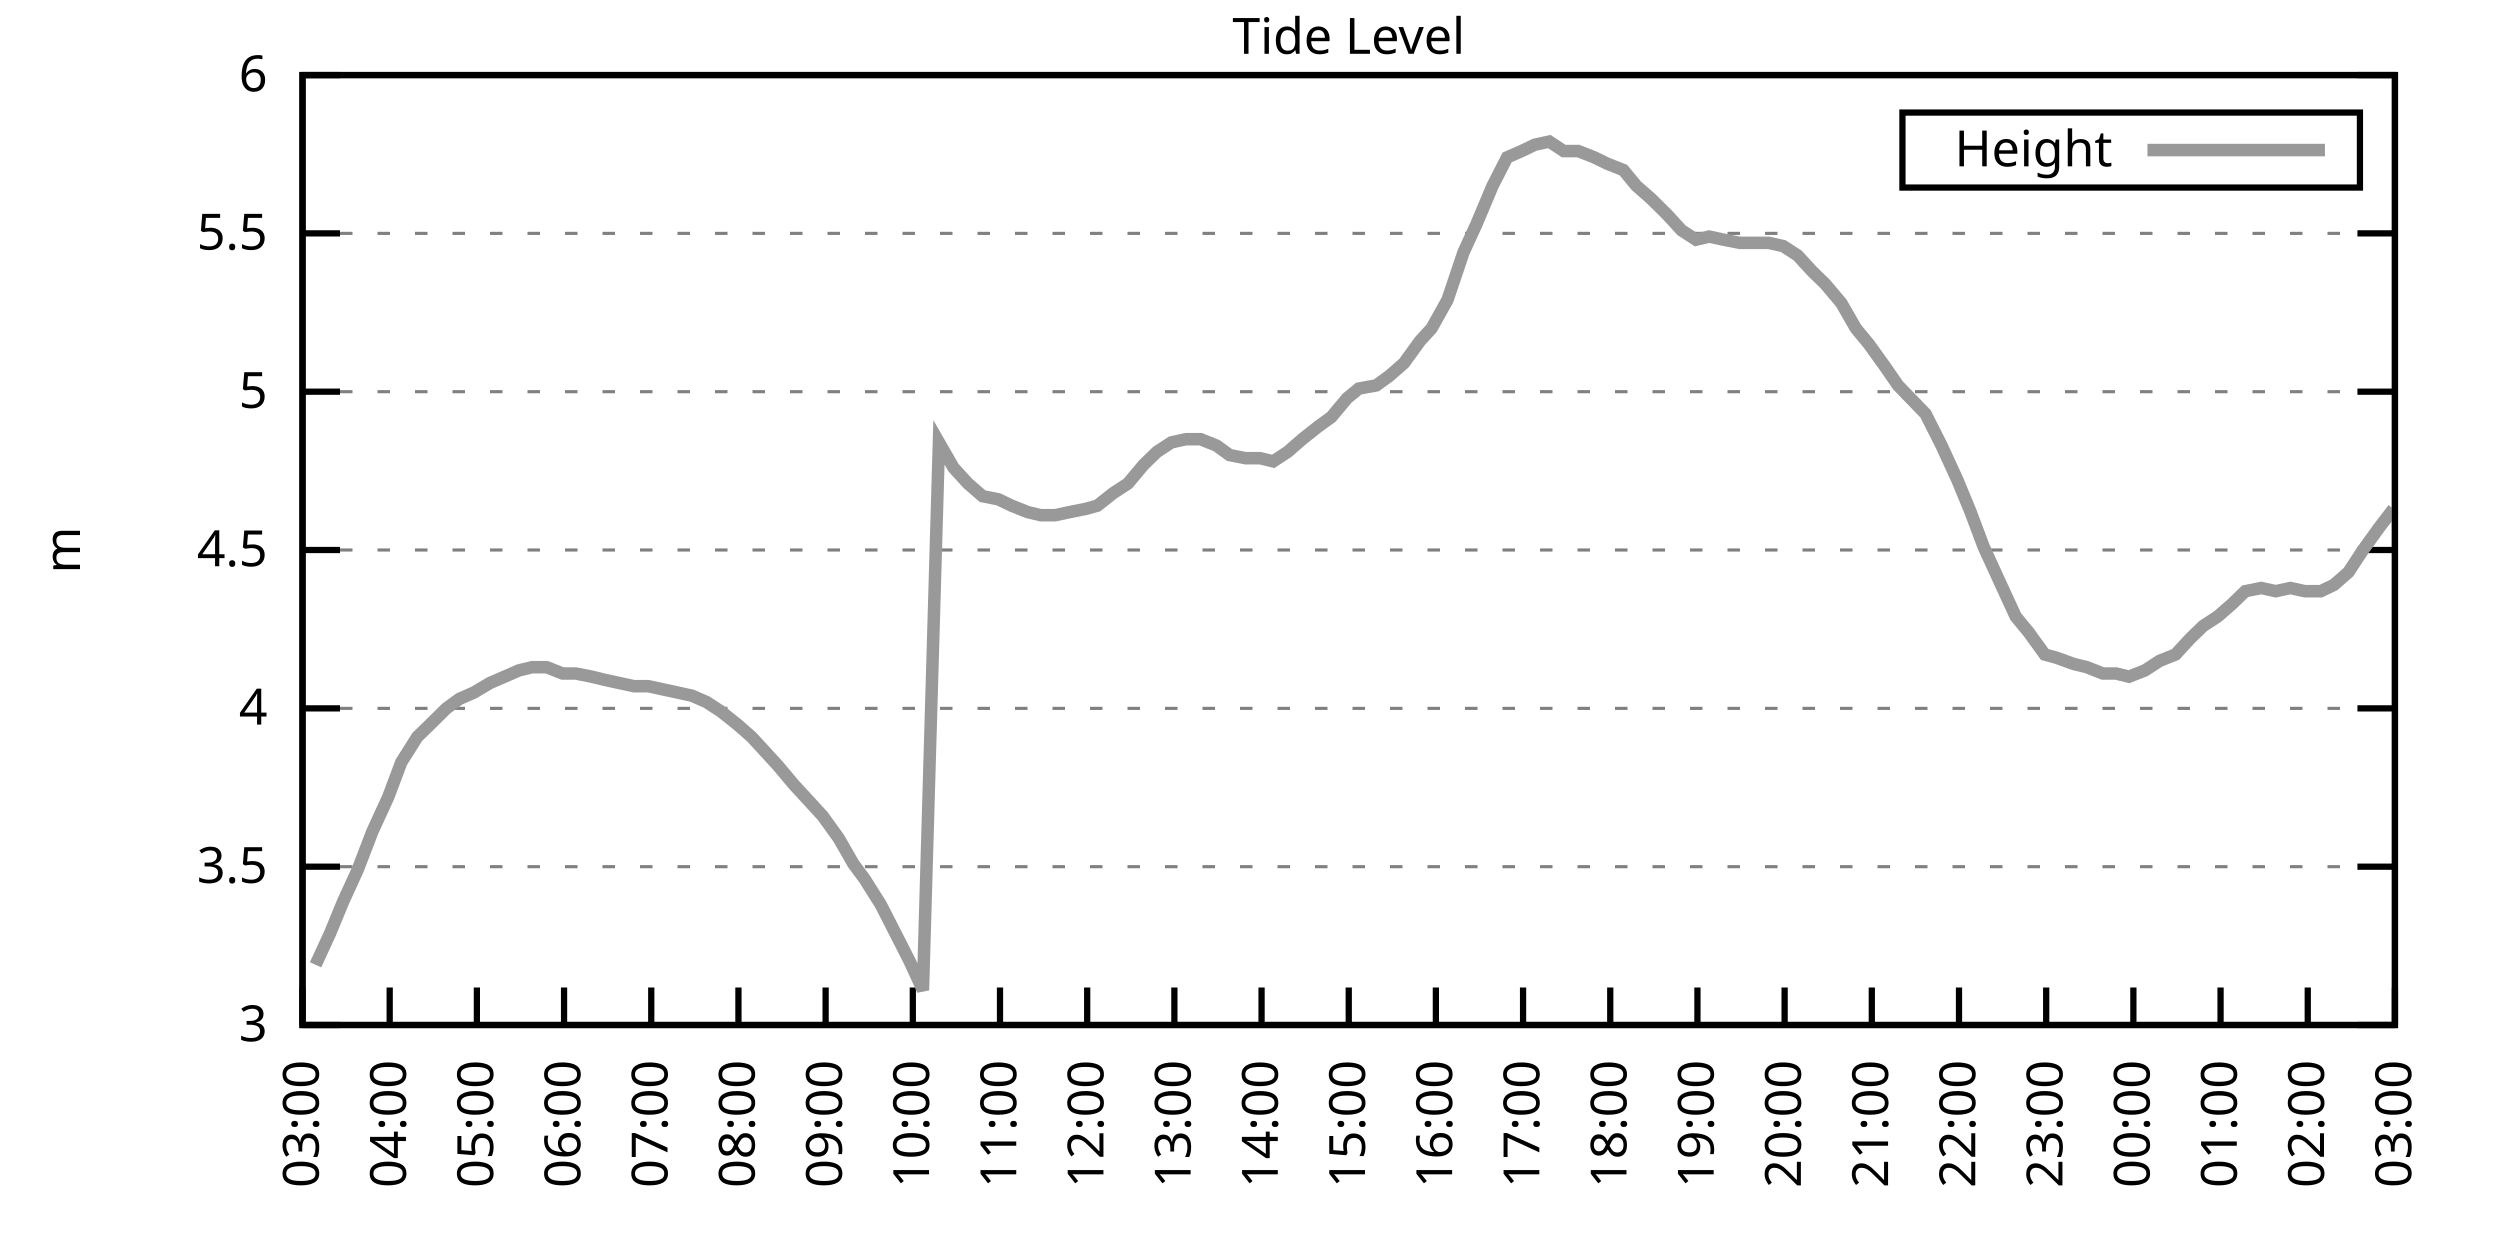
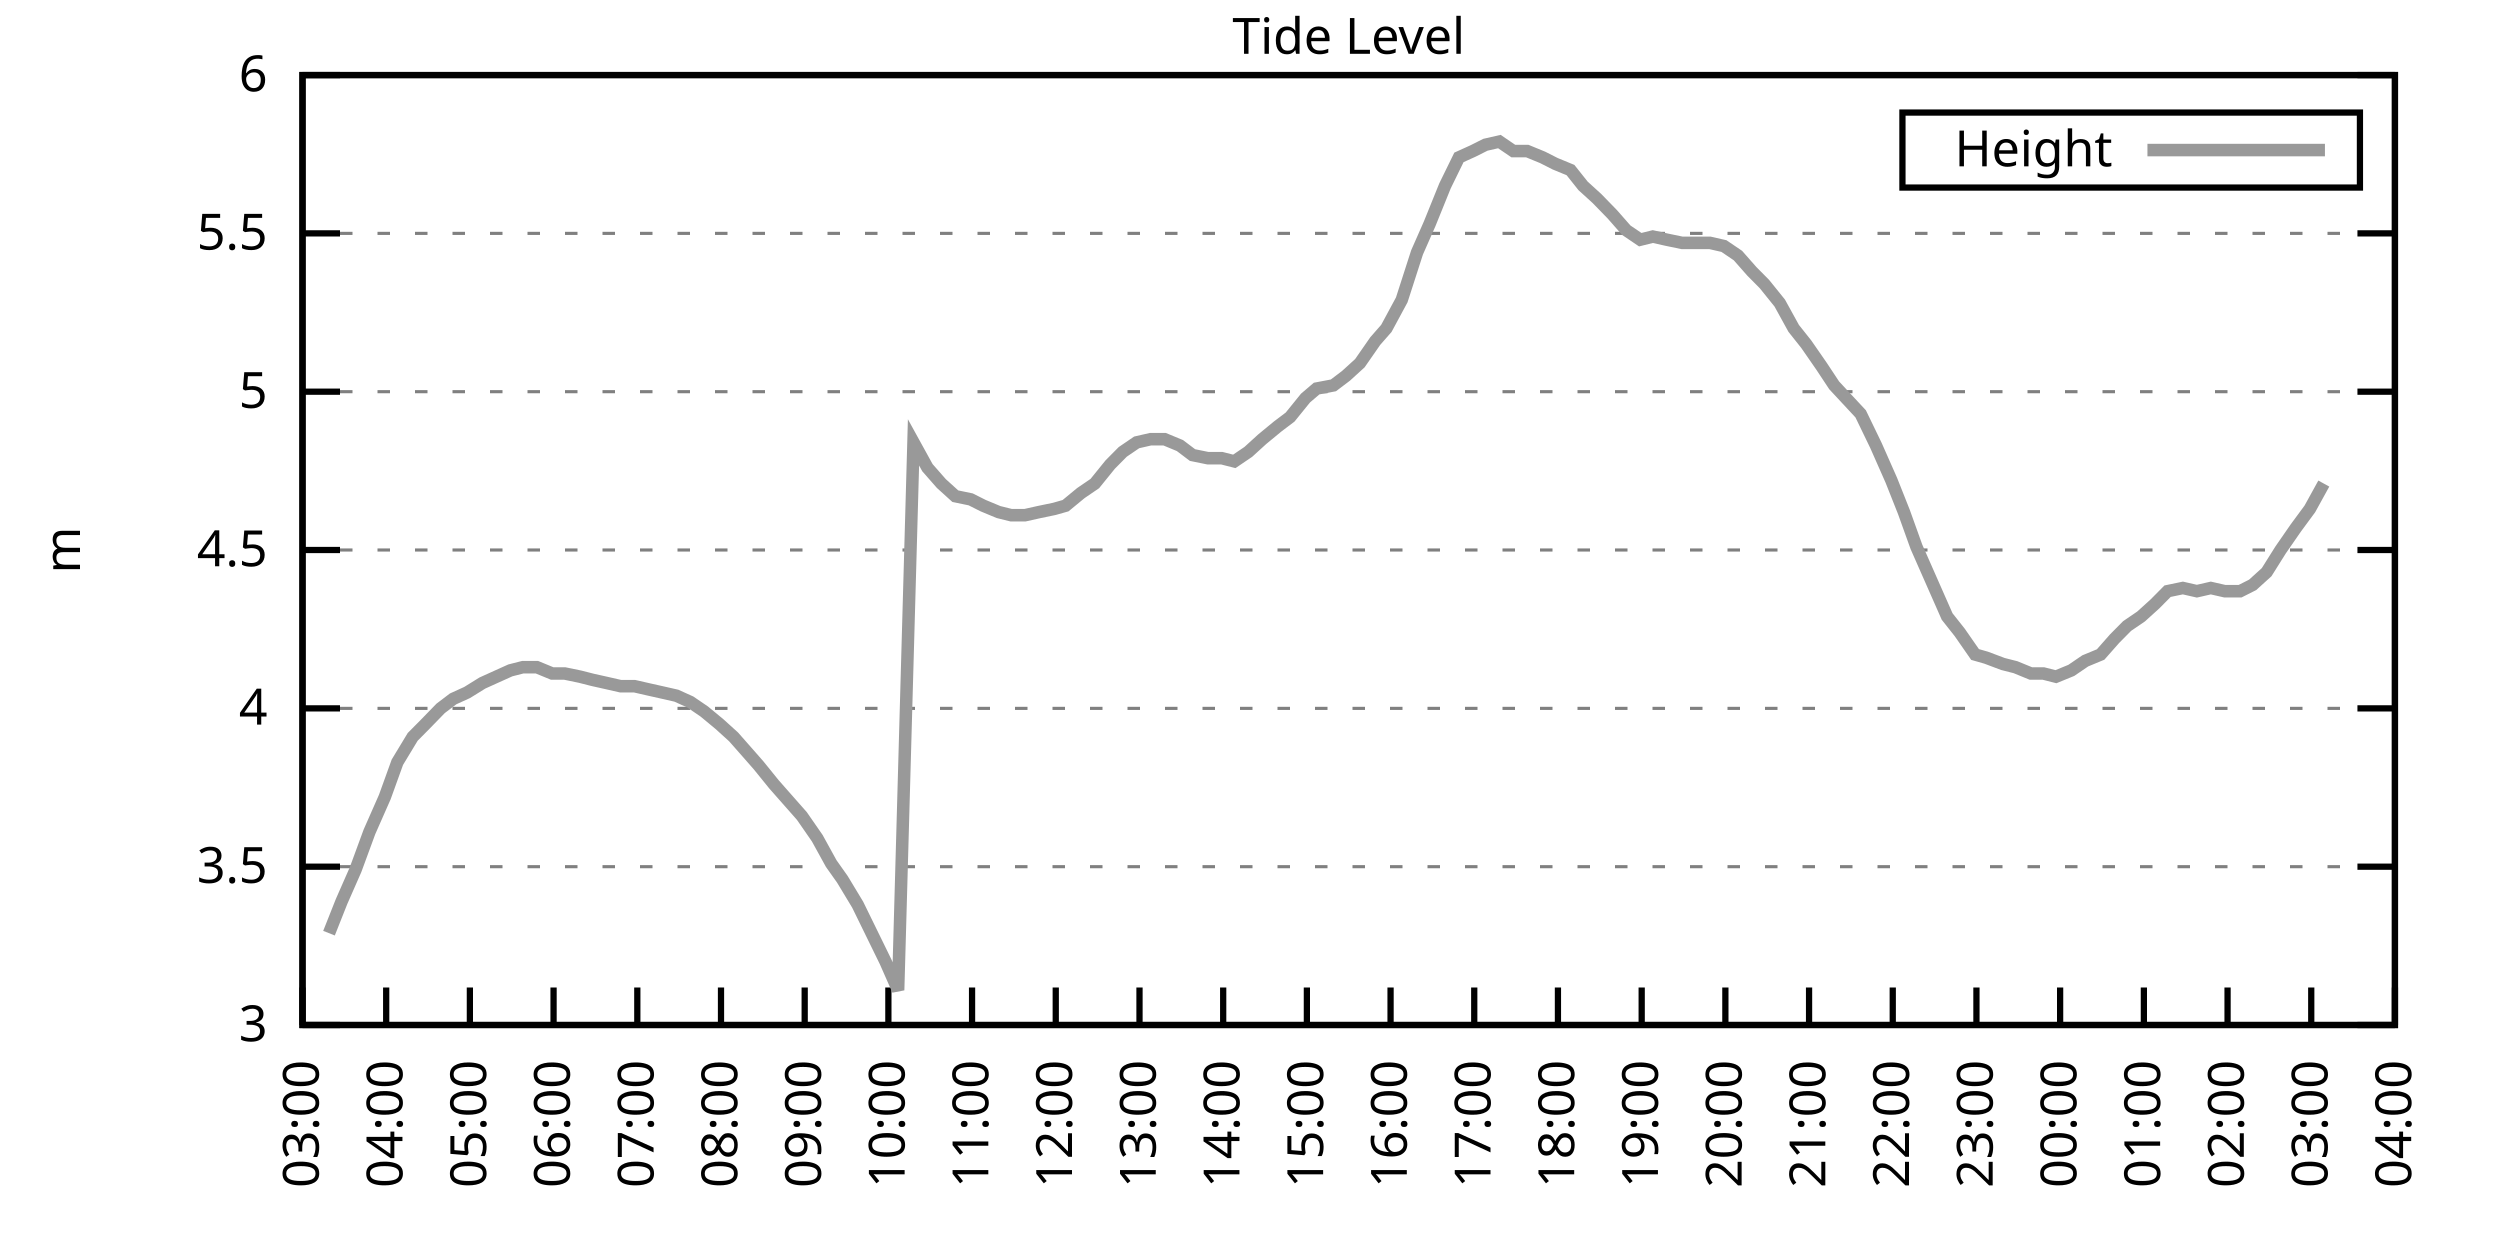
<svg xmlns="http://www.w3.org/2000/svg" xmlns:xlink="http://www.w3.org/1999/xlink" width="400" height="200" viewBox="0 0 400 200">
  <g id="gnuplot_canvas">
    <rect x="0" y="0" width="400" height="200" fill="none" />
    <defs>
      <circle id="gpDot" r="0.5" stroke-width="0.5" stroke="currentColor" />
      <path id="gpPt0" stroke-width="0.333" stroke="currentColor" d="M-1,0 h2 M0,-1 v2" />
      <path id="gpPt1" stroke-width="0.333" stroke="currentColor" d="M-1,-1 L1,1 M1,-1 L-1,1" />
      <path id="gpPt2" stroke-width="0.333" stroke="currentColor" d="M-1,0 L1,0 M0,-1 L0,1 M-1,-1 L1,1 M-1,1 L1,-1" />
      <rect id="gpPt3" stroke-width="0.333" stroke="currentColor" x="-1" y="-1" width="2" height="2" />
      <rect id="gpPt4" stroke-width="0.333" stroke="currentColor" fill="currentColor" x="-1" y="-1" width="2" height="2" />
      <circle id="gpPt5" stroke-width="0.333" stroke="currentColor" cx="0" cy="0" r="1" />
      <use xlink:href="#gpPt5" id="gpPt6" fill="currentColor" stroke="none" />
      <path id="gpPt7" stroke-width="0.333" stroke="currentColor" d="M0,-1.33 L-1.33,0.67 L1.33,0.67 z" />
      <use xlink:href="#gpPt7" id="gpPt8" fill="currentColor" stroke="none" />
      <use xlink:href="#gpPt7" id="gpPt9" stroke="currentColor" transform="rotate(180)" />
      <use xlink:href="#gpPt9" id="gpPt10" fill="currentColor" stroke="none" />
      <use xlink:href="#gpPt3" id="gpPt11" stroke="currentColor" transform="rotate(45)" />
      <use xlink:href="#gpPt11" id="gpPt12" fill="currentColor" stroke="none" />
      <path id="gpPt13" stroke-width="0.333" stroke="currentColor" d="M0,1.330 L1.265,0.411 L0.782,-1.067 L-0.782,-1.076 L-1.265,0.411 z" />
      <use xlink:href="#gpPt13" id="gpPt14" fill="currentColor" stroke="none" />
      <filter id="textbox" filterUnits="objectBoundingBox" x="0" y="0" height="1" width="1">
        <feFlood flood-color="white" flood-opacity="1" result="bgnd" />
        <feComposite in="SourceGraphic" in2="bgnd" operator="atop" />
      </filter>
      <filter id="greybox" filterUnits="objectBoundingBox" x="0" y="0" height="1" width="1">
        <feFlood flood-color="lightgrey" flood-opacity="1" result="grey" />
        <feComposite in="SourceGraphic" in2="grey" operator="atop" />
      </filter>
    </defs>
    <g fill="none" color="white" stroke="currentColor" stroke-width="1.00" stroke-linecap="butt" stroke-linejoin="miter">
</g>
    <g fill="none" color="black" stroke="currentColor" stroke-width="1.00" stroke-linecap="butt" stroke-linejoin="miter">
      <g stroke="none" shape-rendering="crispEdges">
        <polygon fill="rgb(255, 255, 255)" points="48.40,164.00 383.18,164.00 383.18,12.02 48.40,12.02 " />
      </g>
    </g>
    <g fill="none" color="black" stroke="currentColor" stroke-width="1.00" stroke-linecap="butt" stroke-linejoin="miter">
</g>
    <g fill="none" color="black" stroke="black" stroke-width="0.50" stroke-linecap="butt" stroke-linejoin="miter">
</g>
    <g fill="none" color="gray" stroke="currentColor" stroke-width="0.50" stroke-linecap="butt" stroke-linejoin="miter">
      <path stroke="gray" stroke-dasharray="2,4" class="gridline" d="M48.40,164.00 L383.19,164.00  " />
    </g>
    <g fill="none" color="gray" stroke="gray" stroke-width="1.00" stroke-linecap="butt" stroke-linejoin="miter">
</g>
    <g fill="none" color="black" stroke="currentColor" stroke-width="1.00" stroke-linecap="butt" stroke-linejoin="miter">
      <path stroke="black" d="M48.40,164.00 L54.40,164.00 M383.19,164.00 L377.19,164.00  " />
      <g transform="translate(42.80,166.60)" stroke="none" fill="black" font-family="Sans" font-size="8.00" text-anchor="end">
        <text>
          <tspan font-family="Sans"> 3</tspan>
        </text>
      </g>
    </g>
    <g fill="none" color="black" stroke="currentColor" stroke-width="1.00" stroke-linecap="butt" stroke-linejoin="miter">
</g>
    <g fill="none" color="black" stroke="black" stroke-width="0.50" stroke-linecap="butt" stroke-linejoin="miter">
</g>
    <g fill="none" color="gray" stroke="currentColor" stroke-width="0.50" stroke-linecap="butt" stroke-linejoin="miter">
      <path stroke="gray" stroke-dasharray="2,4" class="gridline" d="M48.40,138.67 L383.19,138.67  " />
    </g>
    <g fill="none" color="gray" stroke="gray" stroke-width="1.00" stroke-linecap="butt" stroke-linejoin="miter">
</g>
    <g fill="none" color="black" stroke="currentColor" stroke-width="1.00" stroke-linecap="butt" stroke-linejoin="miter">
      <path stroke="black" d="M48.40,138.67 L54.40,138.67 M383.19,138.67 L377.19,138.67  " />
      <g transform="translate(42.80,141.27)" stroke="none" fill="black" font-family="Sans" font-size="8.00" text-anchor="end">
        <text>
          <tspan font-family="Sans"> 3.5</tspan>
        </text>
      </g>
    </g>
    <g fill="none" color="black" stroke="currentColor" stroke-width="1.00" stroke-linecap="butt" stroke-linejoin="miter">
</g>
    <g fill="none" color="black" stroke="black" stroke-width="0.50" stroke-linecap="butt" stroke-linejoin="miter">
</g>
    <g fill="none" color="gray" stroke="currentColor" stroke-width="0.50" stroke-linecap="butt" stroke-linejoin="miter">
      <path stroke="gray" stroke-dasharray="2,4" class="gridline" d="M48.40,113.34 L383.19,113.34  " />
    </g>
    <g fill="none" color="gray" stroke="gray" stroke-width="1.00" stroke-linecap="butt" stroke-linejoin="miter">
</g>
    <g fill="none" color="black" stroke="currentColor" stroke-width="1.00" stroke-linecap="butt" stroke-linejoin="miter">
      <path stroke="black" d="M48.40,113.34 L54.40,113.34 M383.19,113.34 L377.19,113.34  " />
      <g transform="translate(42.80,115.94)" stroke="none" fill="black" font-family="Sans" font-size="8.00" text-anchor="end">
        <text>
          <tspan font-family="Sans"> 4</tspan>
        </text>
      </g>
    </g>
    <g fill="none" color="black" stroke="currentColor" stroke-width="1.00" stroke-linecap="butt" stroke-linejoin="miter">
</g>
    <g fill="none" color="black" stroke="black" stroke-width="0.50" stroke-linecap="butt" stroke-linejoin="miter">
</g>
    <g fill="none" color="gray" stroke="currentColor" stroke-width="0.50" stroke-linecap="butt" stroke-linejoin="miter">
      <path stroke="gray" stroke-dasharray="2,4" class="gridline" d="M48.40,88.00 L383.19,88.00  " />
    </g>
    <g fill="none" color="gray" stroke="gray" stroke-width="1.00" stroke-linecap="butt" stroke-linejoin="miter">
</g>
    <g fill="none" color="black" stroke="currentColor" stroke-width="1.00" stroke-linecap="butt" stroke-linejoin="miter">
      <path stroke="black" d="M48.40,88.00 L54.40,88.00 M383.19,88.00 L377.19,88.00  " />
      <g transform="translate(42.80,90.60)" stroke="none" fill="black" font-family="Sans" font-size="8.00" text-anchor="end">
        <text>
          <tspan font-family="Sans"> 4.5</tspan>
        </text>
      </g>
    </g>
    <g fill="none" color="black" stroke="currentColor" stroke-width="1.00" stroke-linecap="butt" stroke-linejoin="miter">
</g>
    <g fill="none" color="black" stroke="black" stroke-width="0.50" stroke-linecap="butt" stroke-linejoin="miter">
</g>
    <g fill="none" color="gray" stroke="currentColor" stroke-width="0.50" stroke-linecap="butt" stroke-linejoin="miter">
      <path stroke="gray" stroke-dasharray="2,4" class="gridline" d="M48.40,62.67 L383.19,62.67  " />
    </g>
    <g fill="none" color="gray" stroke="gray" stroke-width="1.00" stroke-linecap="butt" stroke-linejoin="miter">
</g>
    <g fill="none" color="black" stroke="currentColor" stroke-width="1.00" stroke-linecap="butt" stroke-linejoin="miter">
      <path stroke="black" d="M48.40,62.67 L54.40,62.67 M383.19,62.67 L377.19,62.67  " />
      <g transform="translate(42.80,65.27)" stroke="none" fill="black" font-family="Sans" font-size="8.00" text-anchor="end">
        <text>
          <tspan font-family="Sans"> 5</tspan>
        </text>
      </g>
    </g>
    <g fill="none" color="black" stroke="currentColor" stroke-width="1.00" stroke-linecap="butt" stroke-linejoin="miter">
</g>
    <g fill="none" color="black" stroke="black" stroke-width="0.50" stroke-linecap="butt" stroke-linejoin="miter">
</g>
    <g fill="none" color="gray" stroke="currentColor" stroke-width="0.50" stroke-linecap="butt" stroke-linejoin="miter">
      <path stroke="gray" stroke-dasharray="2,4" class="gridline" d="M48.40,37.34 L383.19,37.34  " />
    </g>
    <g fill="none" color="gray" stroke="gray" stroke-width="1.00" stroke-linecap="butt" stroke-linejoin="miter">
</g>
    <g fill="none" color="black" stroke="currentColor" stroke-width="1.00" stroke-linecap="butt" stroke-linejoin="miter">
      <path stroke="black" d="M48.40,37.34 L54.40,37.34 M383.19,37.34 L377.19,37.34  " />
      <g transform="translate(42.80,39.94)" stroke="none" fill="black" font-family="Sans" font-size="8.00" text-anchor="end">
        <text>
          <tspan font-family="Sans"> 5.5</tspan>
        </text>
      </g>
    </g>
    <g fill="none" color="black" stroke="currentColor" stroke-width="1.00" stroke-linecap="butt" stroke-linejoin="miter">
</g>
    <g fill="none" color="black" stroke="black" stroke-width="0.50" stroke-linecap="butt" stroke-linejoin="miter">
</g>
    <g fill="none" color="gray" stroke="currentColor" stroke-width="0.50" stroke-linecap="butt" stroke-linejoin="miter">
      <path stroke="gray" stroke-dasharray="2,4" class="gridline" d="M48.40,12.01 L383.19,12.01  " />
    </g>
    <g fill="none" color="gray" stroke="gray" stroke-width="1.00" stroke-linecap="butt" stroke-linejoin="miter">
</g>
    <g fill="none" color="black" stroke="currentColor" stroke-width="1.00" stroke-linecap="butt" stroke-linejoin="miter">
      <path stroke="black" d="M48.40,12.01 L54.40,12.01 M383.19,12.01 L377.19,12.01  " />
      <g transform="translate(42.80,14.61)" stroke="none" fill="black" font-family="Sans" font-size="8.00" text-anchor="end">
        <text>
          <tspan font-family="Sans"> 6</tspan>
        </text>
      </g>
    </g>
    <g fill="none" color="black" stroke="currentColor" stroke-width="1.00" stroke-linecap="butt" stroke-linejoin="miter">
      <path stroke="black" d="M48.40,164.00 L48.40,158.00  " />
      <g transform="translate(51.00,169.60) rotate(270.00)" stroke="none" fill="black" font-family="Sans" font-size="8.00" text-anchor="end">
        <text>
          <tspan font-family="Sans">03:00</tspan>
        </text>
      </g>
    </g>
    <g fill="none" color="black" stroke="currentColor" stroke-width="1.00" stroke-linecap="butt" stroke-linejoin="miter">
-       <path stroke="black" d="M62.35,164.00 L62.35,158.00  " />
-       <g transform="translate(64.95,169.60) rotate(270.00)" stroke="none" fill="black" font-family="Sans" font-size="8.00" text-anchor="end">
+       <path stroke="black" d="M61.79,164.00 L61.79,158.00  " />
+       <g transform="translate(64.39,169.60) rotate(270.00)" stroke="none" fill="black" font-family="Sans" font-size="8.00" text-anchor="end">
        <text>
          <tspan font-family="Sans">04:00</tspan>
        </text>
      </g>
    </g>
    <g fill="none" color="black" stroke="currentColor" stroke-width="1.00" stroke-linecap="butt" stroke-linejoin="miter">
-       <path stroke="black" d="M76.30,164.00 L76.30,158.00  " />
-       <g transform="translate(78.90,169.60) rotate(270.00)" stroke="none" fill="black" font-family="Sans" font-size="8.00" text-anchor="end">
+       <path stroke="black" d="M75.18,164.00 L75.18,158.00  " />
+       <g transform="translate(77.78,169.60) rotate(270.00)" stroke="none" fill="black" font-family="Sans" font-size="8.00" text-anchor="end">
        <text>
          <tspan font-family="Sans">05:00</tspan>
        </text>
      </g>
    </g>
    <g fill="none" color="black" stroke="currentColor" stroke-width="1.00" stroke-linecap="butt" stroke-linejoin="miter">
-       <path stroke="black" d="M90.25,164.00 L90.25,158.00  " />
-       <g transform="translate(92.85,169.60) rotate(270.00)" stroke="none" fill="black" font-family="Sans" font-size="8.00" text-anchor="end">
+       <path stroke="black" d="M88.57,164.00 L88.57,158.00  " />
+       <g transform="translate(91.17,169.60) rotate(270.00)" stroke="none" fill="black" font-family="Sans" font-size="8.00" text-anchor="end">
        <text>
          <tspan font-family="Sans">06:00</tspan>
        </text>
      </g>
    </g>
    <g fill="none" color="black" stroke="currentColor" stroke-width="1.00" stroke-linecap="butt" stroke-linejoin="miter">
-       <path stroke="black" d="M104.20,164.00 L104.20,158.00  " />
-       <g transform="translate(106.80,169.60) rotate(270.00)" stroke="none" fill="black" font-family="Sans" font-size="8.00" text-anchor="end">
+       <path stroke="black" d="M101.97,164.00 L101.97,158.00  " />
+       <g transform="translate(104.57,169.60) rotate(270.00)" stroke="none" fill="black" font-family="Sans" font-size="8.00" text-anchor="end">
        <text>
          <tspan font-family="Sans">07:00</tspan>
        </text>
      </g>
    </g>
    <g fill="none" color="black" stroke="currentColor" stroke-width="1.00" stroke-linecap="butt" stroke-linejoin="miter">
-       <path stroke="black" d="M118.15,164.00 L118.15,158.00  " />
-       <g transform="translate(120.75,169.60) rotate(270.00)" stroke="none" fill="black" font-family="Sans" font-size="8.00" text-anchor="end">
+       <path stroke="black" d="M115.36,164.00 L115.36,158.00  " />
+       <g transform="translate(117.96,169.60) rotate(270.00)" stroke="none" fill="black" font-family="Sans" font-size="8.00" text-anchor="end">
        <text>
          <tspan font-family="Sans">08:00</tspan>
        </text>
      </g>
    </g>
    <g fill="none" color="black" stroke="currentColor" stroke-width="1.00" stroke-linecap="butt" stroke-linejoin="miter">
-       <path stroke="black" d="M132.10,164.00 L132.10,158.00  " />
-       <g transform="translate(134.70,169.60) rotate(270.00)" stroke="none" fill="black" font-family="Sans" font-size="8.00" text-anchor="end">
+       <path stroke="black" d="M128.75,164.00 L128.75,158.00  " />
+       <g transform="translate(131.35,169.60) rotate(270.00)" stroke="none" fill="black" font-family="Sans" font-size="8.00" text-anchor="end">
        <text>
          <tspan font-family="Sans">09:00</tspan>
        </text>
      </g>
    </g>
    <g fill="none" color="black" stroke="currentColor" stroke-width="1.00" stroke-linecap="butt" stroke-linejoin="miter">
-       <path stroke="black" d="M146.05,164.00 L146.05,158.00  " />
-       <g transform="translate(148.65,169.60) rotate(270.00)" stroke="none" fill="black" font-family="Sans" font-size="8.00" text-anchor="end">
+       <path stroke="black" d="M142.14,164.00 L142.14,158.00  " />
+       <g transform="translate(144.74,169.60) rotate(270.00)" stroke="none" fill="black" font-family="Sans" font-size="8.00" text-anchor="end">
        <text>
          <tspan font-family="Sans">10:00</tspan>
        </text>
      </g>
    </g>
    <g fill="none" color="black" stroke="currentColor" stroke-width="1.00" stroke-linecap="butt" stroke-linejoin="miter">
-       <path stroke="black" d="M160.00,164.00 L160.00,158.00  " />
-       <g transform="translate(162.60,169.60) rotate(270.00)" stroke="none" fill="black" font-family="Sans" font-size="8.00" text-anchor="end">
+       <path stroke="black" d="M155.53,164.00 L155.53,158.00  " />
+       <g transform="translate(158.13,169.60) rotate(270.00)" stroke="none" fill="black" font-family="Sans" font-size="8.00" text-anchor="end">
        <text>
          <tspan font-family="Sans">11:00</tspan>
        </text>
      </g>
    </g>
    <g fill="none" color="black" stroke="currentColor" stroke-width="1.00" stroke-linecap="butt" stroke-linejoin="miter">
-       <path stroke="black" d="M173.95,164.00 L173.95,158.00  " />
-       <g transform="translate(176.55,169.60) rotate(270.00)" stroke="none" fill="black" font-family="Sans" font-size="8.00" text-anchor="end">
+       <path stroke="black" d="M168.92,164.00 L168.92,158.00  " />
+       <g transform="translate(171.52,169.60) rotate(270.00)" stroke="none" fill="black" font-family="Sans" font-size="8.00" text-anchor="end">
        <text>
          <tspan font-family="Sans">12:00</tspan>
        </text>
      </g>
    </g>
    <g fill="none" color="black" stroke="currentColor" stroke-width="1.00" stroke-linecap="butt" stroke-linejoin="miter">
-       <path stroke="black" d="M187.90,164.00 L187.90,158.00  " />
-       <g transform="translate(190.50,169.60) rotate(270.00)" stroke="none" fill="black" font-family="Sans" font-size="8.00" text-anchor="end">
+       <path stroke="black" d="M182.32,164.00 L182.32,158.00  " />
+       <g transform="translate(184.92,169.60) rotate(270.00)" stroke="none" fill="black" font-family="Sans" font-size="8.00" text-anchor="end">
        <text>
          <tspan font-family="Sans">13:00</tspan>
        </text>
      </g>
    </g>
    <g fill="none" color="black" stroke="currentColor" stroke-width="1.00" stroke-linecap="butt" stroke-linejoin="miter">
-       <path stroke="black" d="M201.85,164.00 L201.85,158.00  " />
-       <g transform="translate(204.45,169.60) rotate(270.00)" stroke="none" fill="black" font-family="Sans" font-size="8.00" text-anchor="end">
+       <path stroke="black" d="M195.71,164.00 L195.71,158.00  " />
+       <g transform="translate(198.31,169.60) rotate(270.00)" stroke="none" fill="black" font-family="Sans" font-size="8.00" text-anchor="end">
        <text>
          <tspan font-family="Sans">14:00</tspan>
        </text>
      </g>
    </g>
    <g fill="none" color="black" stroke="currentColor" stroke-width="1.00" stroke-linecap="butt" stroke-linejoin="miter">
-       <path stroke="black" d="M215.80,164.00 L215.80,158.00  " />
-       <g transform="translate(218.40,169.60) rotate(270.00)" stroke="none" fill="black" font-family="Sans" font-size="8.00" text-anchor="end">
+       <path stroke="black" d="M209.10,164.00 L209.10,158.00  " />
+       <g transform="translate(211.70,169.60) rotate(270.00)" stroke="none" fill="black" font-family="Sans" font-size="8.00" text-anchor="end">
        <text>
          <tspan font-family="Sans">15:00</tspan>
        </text>
      </g>
    </g>
    <g fill="none" color="black" stroke="currentColor" stroke-width="1.00" stroke-linecap="butt" stroke-linejoin="miter">
-       <path stroke="black" d="M229.74,164.00 L229.74,158.00  " />
-       <g transform="translate(232.34,169.60) rotate(270.00)" stroke="none" fill="black" font-family="Sans" font-size="8.00" text-anchor="end">
+       <path stroke="black" d="M222.49,164.00 L222.49,158.00  " />
+       <g transform="translate(225.09,169.60) rotate(270.00)" stroke="none" fill="black" font-family="Sans" font-size="8.00" text-anchor="end">
        <text>
          <tspan font-family="Sans">16:00</tspan>
        </text>
      </g>
    </g>
    <g fill="none" color="black" stroke="currentColor" stroke-width="1.00" stroke-linecap="butt" stroke-linejoin="miter">
-       <path stroke="black" d="M243.69,164.00 L243.69,158.00  " />
-       <g transform="translate(246.29,169.60) rotate(270.00)" stroke="none" fill="black" font-family="Sans" font-size="8.00" text-anchor="end">
+       <path stroke="black" d="M235.88,164.00 L235.88,158.00  " />
+       <g transform="translate(238.48,169.60) rotate(270.00)" stroke="none" fill="black" font-family="Sans" font-size="8.00" text-anchor="end">
        <text>
          <tspan font-family="Sans">17:00</tspan>
        </text>
      </g>
    </g>
    <g fill="none" color="black" stroke="currentColor" stroke-width="1.00" stroke-linecap="butt" stroke-linejoin="miter">
-       <path stroke="black" d="M257.64,164.00 L257.64,158.00  " />
-       <g transform="translate(260.24,169.60) rotate(270.00)" stroke="none" fill="black" font-family="Sans" font-size="8.00" text-anchor="end">
+       <path stroke="black" d="M249.27,164.00 L249.27,158.00  " />
+       <g transform="translate(251.87,169.60) rotate(270.00)" stroke="none" fill="black" font-family="Sans" font-size="8.00" text-anchor="end">
        <text>
          <tspan font-family="Sans">18:00</tspan>
        </text>
      </g>
    </g>
    <g fill="none" color="black" stroke="currentColor" stroke-width="1.00" stroke-linecap="butt" stroke-linejoin="miter">
-       <path stroke="black" d="M271.59,164.00 L271.59,158.00  " />
-       <g transform="translate(274.19,169.60) rotate(270.00)" stroke="none" fill="black" font-family="Sans" font-size="8.00" text-anchor="end">
+       <path stroke="black" d="M262.67,164.00 L262.67,158.00  " />
+       <g transform="translate(265.27,169.60) rotate(270.00)" stroke="none" fill="black" font-family="Sans" font-size="8.00" text-anchor="end">
        <text>
          <tspan font-family="Sans">19:00</tspan>
        </text>
      </g>
    </g>
    <g fill="none" color="black" stroke="currentColor" stroke-width="1.00" stroke-linecap="butt" stroke-linejoin="miter">
-       <path stroke="black" d="M285.54,164.00 L285.54,158.00  " />
-       <g transform="translate(288.14,169.60) rotate(270.00)" stroke="none" fill="black" font-family="Sans" font-size="8.00" text-anchor="end">
+       <path stroke="black" d="M276.06,164.00 L276.06,158.00  " />
+       <g transform="translate(278.66,169.60) rotate(270.00)" stroke="none" fill="black" font-family="Sans" font-size="8.00" text-anchor="end">
        <text>
          <tspan font-family="Sans">20:00</tspan>
        </text>
      </g>
    </g>
    <g fill="none" color="black" stroke="currentColor" stroke-width="1.00" stroke-linecap="butt" stroke-linejoin="miter">
-       <path stroke="black" d="M299.49,164.00 L299.49,158.00  " />
-       <g transform="translate(302.09,169.60) rotate(270.00)" stroke="none" fill="black" font-family="Sans" font-size="8.00" text-anchor="end">
+       <path stroke="black" d="M289.45,164.00 L289.45,158.00  " />
+       <g transform="translate(292.05,169.60) rotate(270.00)" stroke="none" fill="black" font-family="Sans" font-size="8.00" text-anchor="end">
        <text>
          <tspan font-family="Sans">21:00</tspan>
        </text>
      </g>
    </g>
    <g fill="none" color="black" stroke="currentColor" stroke-width="1.00" stroke-linecap="butt" stroke-linejoin="miter">
-       <path stroke="black" d="M313.44,164.00 L313.44,158.00  " />
-       <g transform="translate(316.04,169.60) rotate(270.00)" stroke="none" fill="black" font-family="Sans" font-size="8.00" text-anchor="end">
+       <path stroke="black" d="M302.84,164.00 L302.84,158.00  " />
+       <g transform="translate(305.44,169.60) rotate(270.00)" stroke="none" fill="black" font-family="Sans" font-size="8.00" text-anchor="end">
        <text>
          <tspan font-family="Sans">22:00</tspan>
        </text>
      </g>
    </g>
    <g fill="none" color="black" stroke="currentColor" stroke-width="1.00" stroke-linecap="butt" stroke-linejoin="miter">
-       <path stroke="black" d="M327.39,164.00 L327.39,158.00  " />
-       <g transform="translate(329.99,169.60) rotate(270.00)" stroke="none" fill="black" font-family="Sans" font-size="8.00" text-anchor="end">
+       <path stroke="black" d="M316.23,164.00 L316.23,158.00  " />
+       <g transform="translate(318.83,169.60) rotate(270.00)" stroke="none" fill="black" font-family="Sans" font-size="8.00" text-anchor="end">
        <text>
          <tspan font-family="Sans">23:00</tspan>
        </text>
      </g>
    </g>
    <g fill="none" color="black" stroke="currentColor" stroke-width="1.00" stroke-linecap="butt" stroke-linejoin="miter">
-       <path stroke="black" d="M341.34,164.00 L341.34,158.00  " />
-       <g transform="translate(343.94,169.60) rotate(270.00)" stroke="none" fill="black" font-family="Sans" font-size="8.00" text-anchor="end">
+       <path stroke="black" d="M329.62,164.00 L329.62,158.00  " />
+       <g transform="translate(332.22,169.60) rotate(270.00)" stroke="none" fill="black" font-family="Sans" font-size="8.00" text-anchor="end">
        <text>
          <tspan font-family="Sans">00:00</tspan>
        </text>
      </g>
    </g>
    <g fill="none" color="black" stroke="currentColor" stroke-width="1.00" stroke-linecap="butt" stroke-linejoin="miter">
-       <path stroke="black" d="M355.29,164.00 L355.29,158.00  " />
-       <g transform="translate(357.89,169.60) rotate(270.00)" stroke="none" fill="black" font-family="Sans" font-size="8.00" text-anchor="end">
+       <path stroke="black" d="M343.02,164.00 L343.02,158.00  " />
+       <g transform="translate(345.62,169.60) rotate(270.00)" stroke="none" fill="black" font-family="Sans" font-size="8.00" text-anchor="end">
        <text>
          <tspan font-family="Sans">01:00</tspan>
        </text>
      </g>
    </g>
    <g fill="none" color="black" stroke="currentColor" stroke-width="1.00" stroke-linecap="butt" stroke-linejoin="miter">
-       <path stroke="black" d="M369.24,164.00 L369.24,158.00  " />
-       <g transform="translate(371.84,169.60) rotate(270.00)" stroke="none" fill="black" font-family="Sans" font-size="8.00" text-anchor="end">
+       <path stroke="black" d="M356.41,164.00 L356.41,158.00  " />
+       <g transform="translate(359.01,169.60) rotate(270.00)" stroke="none" fill="black" font-family="Sans" font-size="8.00" text-anchor="end">
        <text>
          <tspan font-family="Sans">02:00</tspan>
+         </text>
+       </g>
+     </g>
+     <g fill="none" color="black" stroke="currentColor" stroke-width="1.00" stroke-linecap="butt" stroke-linejoin="miter">
+       <path stroke="black" d="M369.80,164.00 L369.80,158.00  " />
+       <g transform="translate(372.40,169.60) rotate(270.00)" stroke="none" fill="black" font-family="Sans" font-size="8.00" text-anchor="end">
+         <text>
+           <tspan font-family="Sans">03:00</tspan>
        </text>
      </g>
    </g>
    <g fill="none" color="black" stroke="currentColor" stroke-width="1.00" stroke-linecap="butt" stroke-linejoin="miter">
      <path stroke="black" d="M383.19,164.00 L383.19,158.00  " />
      <g transform="translate(385.79,169.60) rotate(270.00)" stroke="none" fill="black" font-family="Sans" font-size="8.00" text-anchor="end">
        <text>
-           <tspan font-family="Sans">03:00</tspan>
+           <tspan font-family="Sans">04:00</tspan>
        </text>
      </g>
    </g>
    <g fill="none" color="black" stroke="currentColor" stroke-width="1.00" stroke-linecap="butt" stroke-linejoin="miter">
</g>
    <g fill="none" color="black" stroke="currentColor" stroke-width="1.00" stroke-linecap="butt" stroke-linejoin="miter">
      <path stroke="black" d="M48.40,12.01 L48.40,164.00 L383.19,164.00 L383.19,12.01 L48.40,12.01 Z  " />
    </g>
    <g fill="none" color="black" stroke="currentColor" stroke-width="1.00" stroke-linecap="butt" stroke-linejoin="miter">
</g>
    <g fill="none" color="black" stroke="currentColor" stroke-width="1.00" stroke-linecap="butt" stroke-linejoin="miter">
      <path stroke="black" d="M304.39,30.01 L304.39,18.01 L377.59,18.01 L377.59,30.01 L304.39,30.01 Z  " />
    </g>
    <g id="Tide_level_plot_1">
      <g fill="none" color="white" stroke="black" stroke-width="2.00" stroke-linecap="butt" stroke-linejoin="miter">
</g>
      <g fill="none" color="black" stroke="currentColor" stroke-width="2.00" stroke-linecap="butt" stroke-linejoin="miter">
        <g transform="translate(337.99,26.61)" stroke="none" fill="black" font-family="Sans" font-size="8.00" text-anchor="end">
          <text>
            <tspan font-family="Sans">Height</tspan>
          </text>
        </g>
      </g>
      <g fill="none" color="black" stroke="currentColor" stroke-width="2.00" stroke-linecap="butt" stroke-linejoin="miter">
-         <path stroke="rgb(153, 153, 153)" d="M343.59,24.01 L371.99,24.01 M50.49,154.37 L52.82,149.31 L54.91,144.24 L57.23,139.17 L59.56,133.10 L62.12,127.52   L64.21,121.95 L66.77,117.90 L68.86,115.87 L71.42,113.34 L73.51,111.82 L75.83,110.80 L78.39,109.28 L80.72,108.27   L83.04,107.26 L85.13,106.75 L87.46,106.75 L90.02,107.76 L92.11,107.76 L94.67,108.27 L96.76,108.78 L99.08,109.28   L101.41,109.79 L103.73,109.79 L106.06,110.30 L108.38,110.80 L110.71,111.31 L113.03,112.32 L115.36,113.84 L117.92,115.87   L120.24,117.90 L122.57,120.43 L124.43,122.46 L126.98,125.50 L129.31,128.03 L131.63,130.56 L134.19,134.11 L136.51,138.16   L138.37,140.69 L140.93,144.75 L143.26,149.31 L145.58,153.87 L147.67,158.43 L150.23,70.78 L152.56,74.83 L154.88,77.37   L157.21,79.39 L159.76,79.90 L161.86,80.91 L164.41,81.93 L166.51,82.43 L168.83,82.43 L171.16,81.93 L173.71,81.42   L175.57,80.91 L178.13,78.89 L180.46,77.37 L183.01,74.33 L185.11,72.30 L187.43,70.78 L189.76,70.27 L192.08,70.27   L194.64,71.29 L196.73,72.81 L199.29,73.31 L201.61,73.31 L203.71,73.82 L206.03,72.30 L208.36,70.27 L210.91,68.25   L213.01,66.73 L215.56,63.69 L217.42,62.17 L220.21,61.66 L222.30,60.14 L224.63,58.11 L227.19,54.57 L229.05,52.54   L231.60,47.98 L234.16,40.38 L236.25,35.82 L238.81,29.74 L241.14,25.18 L243.46,24.17 L245.55,23.16 L247.88,22.65   L250.20,24.17 L252.53,24.17 L255.09,25.18 L257.18,26.20 L259.74,27.21 L261.83,29.74 L264.15,31.77 L266.71,34.30   L269.04,36.84 L271.36,38.35 L273.45,37.85 L275.78,38.35 L278.34,38.86 L280.43,38.86 L282.99,38.86 L285.31,39.37   L287.64,40.89 L289.96,43.42 L292.05,45.45 L294.61,48.49 L296.94,52.54 L299.03,55.07 L301.58,58.62 L303.68,61.66   L308.09,66.22 L310.65,71.29 L313.21,76.86 L315.30,81.93 L317.39,87.50 L320.18,93.58 L322.51,98.64 L324.60,101.18   L327.16,104.72 L329.02,105.23 L331.81,106.24 L333.90,106.75 L336.46,107.76 L338.55,107.76 L340.64,108.27 L343.20,107.26   L345.53,105.74 L348.08,104.72 L350.41,102.19 L352.50,100.16 L354.83,98.64 L357.15,96.62 L359.24,94.59 L361.80,94.08   L364.13,94.59 L366.45,94.08 L368.78,94.59 L371.33,94.59 L373.43,93.58 L375.75,91.55 L378.08,88.00 L380.63,84.46   L382.96,81.42  " />
+         <path stroke="rgb(153, 153, 153)" d="M343.59,24.01 L371.99,24.01 M52.64,149.31 L54.65,144.24 L56.88,139.17 L59.11,133.10 L61.57,127.52 L63.58,121.95   L66.03,117.90 L68.04,115.87 L70.50,113.34 L72.50,111.82 L74.74,110.80 L77.19,109.28 L79.42,108.27 L81.66,107.26   L83.66,106.75 L85.90,106.75 L88.35,107.76 L90.36,107.76 L92.82,108.27 L94.82,108.78 L97.06,109.28 L99.29,109.79   L101.52,109.79 L103.75,110.30 L105.98,110.80 L108.22,111.31 L110.45,112.32 L112.68,113.84 L115.13,115.87 L117.37,117.90   L119.60,120.43 L121.38,122.46 L123.84,125.50 L126.07,128.03 L128.30,130.56 L130.76,134.11 L132.99,138.16 L134.78,140.69   L137.23,144.75 L139.46,149.31 L141.69,153.87 L143.70,158.43 L146.16,70.78 L148.39,74.83 L150.62,77.37 L152.85,79.39   L155.31,79.90 L157.32,80.91 L159.77,81.93 L161.78,82.43 L164.01,82.43 L166.25,81.93 L168.70,81.42 L170.49,80.91   L172.94,78.89 L175.17,77.37 L177.63,74.33 L179.64,72.30 L181.87,70.78 L184.10,70.27 L186.33,70.27 L188.79,71.29   L190.80,72.81 L193.25,73.31 L195.48,73.31 L197.49,73.82 L199.73,72.30 L201.96,70.27 L204.41,68.25 L206.42,66.73   L208.88,63.69 L210.66,62.17 L213.34,61.66 L215.35,60.14 L217.58,58.11 L220.04,54.57 L221.82,52.54 L224.28,47.98   L226.73,40.38 L228.74,35.82 L231.20,29.74 L233.43,25.18 L235.66,24.17 L237.67,23.16 L239.90,22.65 L242.13,24.17   L244.36,24.17 L246.82,25.18 L248.83,26.20 L251.28,27.21 L253.29,29.74 L255.52,31.77 L257.98,34.30 L260.21,36.84   L262.44,38.35 L264.45,37.85 L266.68,38.35 L269.14,38.86 L271.15,38.86 L273.60,38.86 L275.83,39.37 L278.07,40.89   L280.30,43.42 L282.31,45.45 L284.76,48.49 L286.99,52.54 L289.00,55.07 L291.46,58.62 L293.47,61.66 L297.71,66.22   L300.16,71.29 L302.62,76.86 L304.63,81.93 L306.63,87.50 L309.31,93.58 L311.54,98.64 L313.55,101.18 L316.01,104.72   L317.79,105.23 L320.47,106.24 L322.48,106.75 L324.94,107.76 L326.95,107.76 L328.95,108.27 L331.41,107.26 L333.64,105.74   L336.10,104.72 L338.33,102.19 L340.34,100.16 L342.57,98.64 L344.80,96.62 L346.81,94.59 L349.26,94.08 L351.50,94.59   L353.73,94.08 L355.96,94.59 L358.42,94.59 L360.42,93.58 L362.66,91.55 L364.89,88.00 L367.34,84.46 L369.58,81.42   L371.81,77.37  " />
      </g>
    </g>
    <g fill="none" color="black" stroke="currentColor" stroke-width="2.00" stroke-linecap="butt" stroke-linejoin="miter">
</g>
    <g fill="none" color="black" stroke="black" stroke-width="1.00" stroke-linecap="butt" stroke-linejoin="miter">
</g>
    <g fill="none" color="black" stroke="currentColor" stroke-width="1.00" stroke-linecap="butt" stroke-linejoin="miter">
      <path stroke="black" d="M48.40,12.01 L48.40,164.00 L383.19,164.00 L383.19,12.01 L48.40,12.01 Z  " />
      <g transform="translate(12.80,88.01) rotate(270.00)" stroke="none" fill="black" font-family="Sans" font-size="8.00" text-anchor="middle">
        <text>
          <tspan font-family="Sans">m</tspan>
        </text>
      </g>
    </g>
    <g fill="none" color="black" stroke="currentColor" stroke-width="1.00" stroke-linecap="butt" stroke-linejoin="miter">
</g>
    <g fill="none" color="black" stroke="currentColor" stroke-width="1.00" stroke-linecap="butt" stroke-linejoin="miter">
      <g transform="translate(215.79,8.61)" stroke="none" fill="black" font-family="Sans" font-size="8.00" text-anchor="middle">
        <text>
          <tspan font-family="Sans">Tide Level</tspan>
        </text>
      </g>
    </g>
    <g fill="none" color="black" stroke="currentColor" stroke-width="1.00" stroke-linecap="butt" stroke-linejoin="miter">
</g>
  </g>
</svg>
